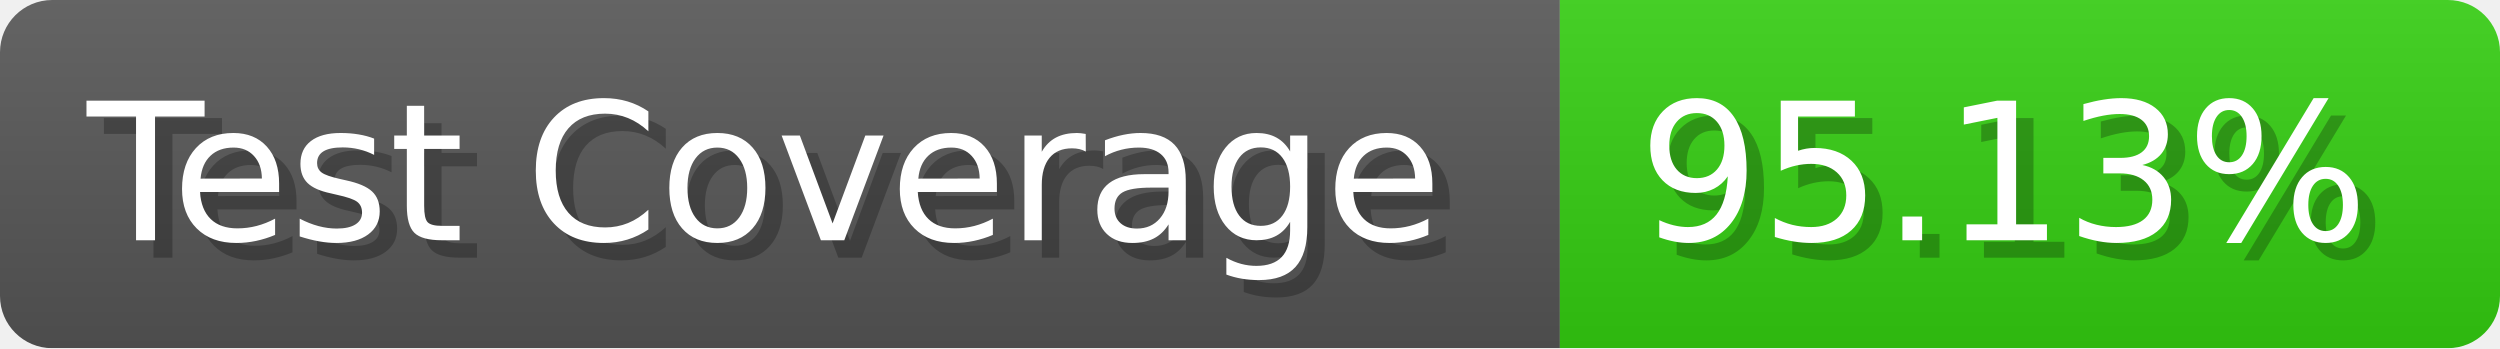
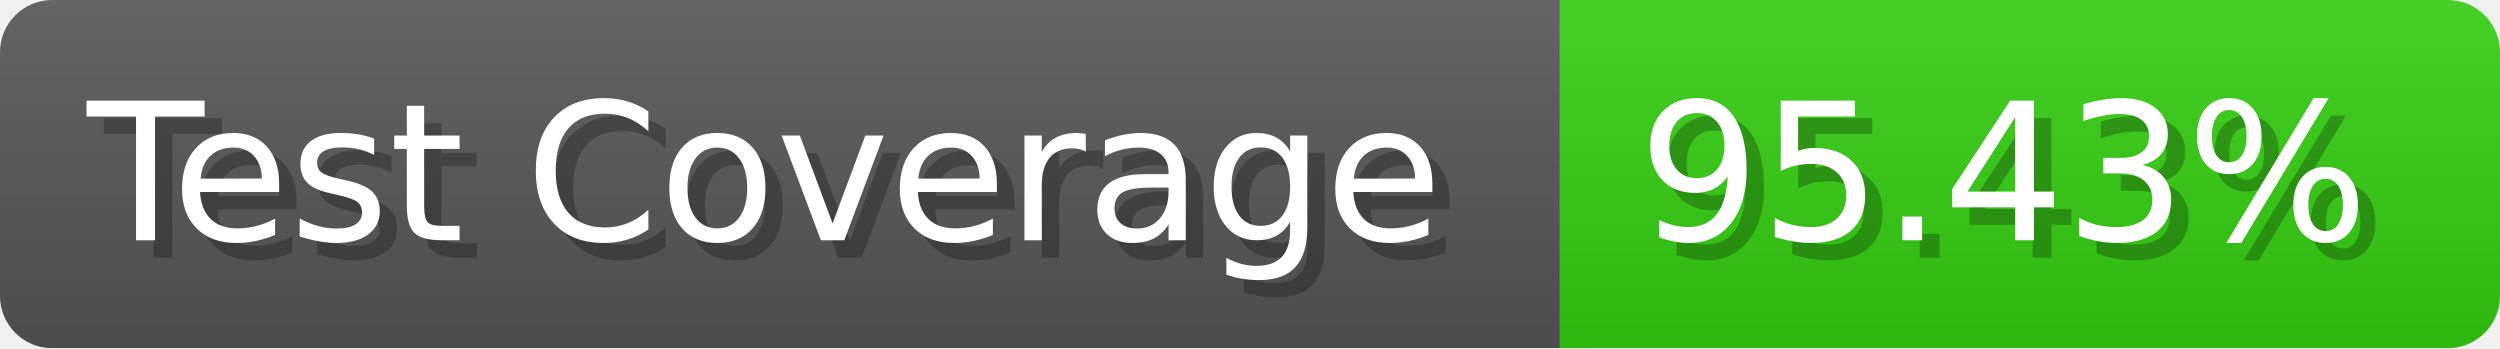
- <svg xmlns="http://www.w3.org/2000/svg" width="143.6" height="20" viewBox="0 0 1436 200" role="img" aria-label="Test Coverage: 95.13%">
+ <svg xmlns="http://www.w3.org/2000/svg" width="143.6" height="20" viewBox="0 0 1436 200" role="img" aria-label="Test Coverage: 95.43%">
  <linearGradient id="a" x2="0" y2="100%">
    <stop offset="0" stop-opacity=".1" stop-color="#EEE" />
    <stop offset="1" stop-opacity=".1" />
  </linearGradient>
  <mask id="m">
    <rect width="1436" height="200" rx="30" fill="#FFF" />
  </mask>
  <g mask="url(#m)">
    <rect width="896" height="200" fill="#555" />
    <rect width="540" height="200" fill="#3C1" x="896" />
    <rect width="1436" height="200" fill="url(#a)" />
  </g>
  <g aria-hidden="true" fill="#fff" text-anchor="start" font-family="Verdana,DejaVu Sans,sans-serif" font-size="110">
    <text x="60" y="148" textLength="796" fill="#000" opacity="0.25">Test Coverage</text>
    <text x="50" y="138" textLength="796">Test Coverage</text>
-     <text x="951" y="148" textLength="440" fill="#000" opacity="0.25">95.13%</text>
-     <text x="941" y="138" textLength="440">95.13%</text>
+     <text x="951" y="148" textLength="440" fill="#000" opacity="0.25">95.43%</text>
+     <text x="941" y="138" textLength="440">95.43%</text>
  </g>
</svg>
